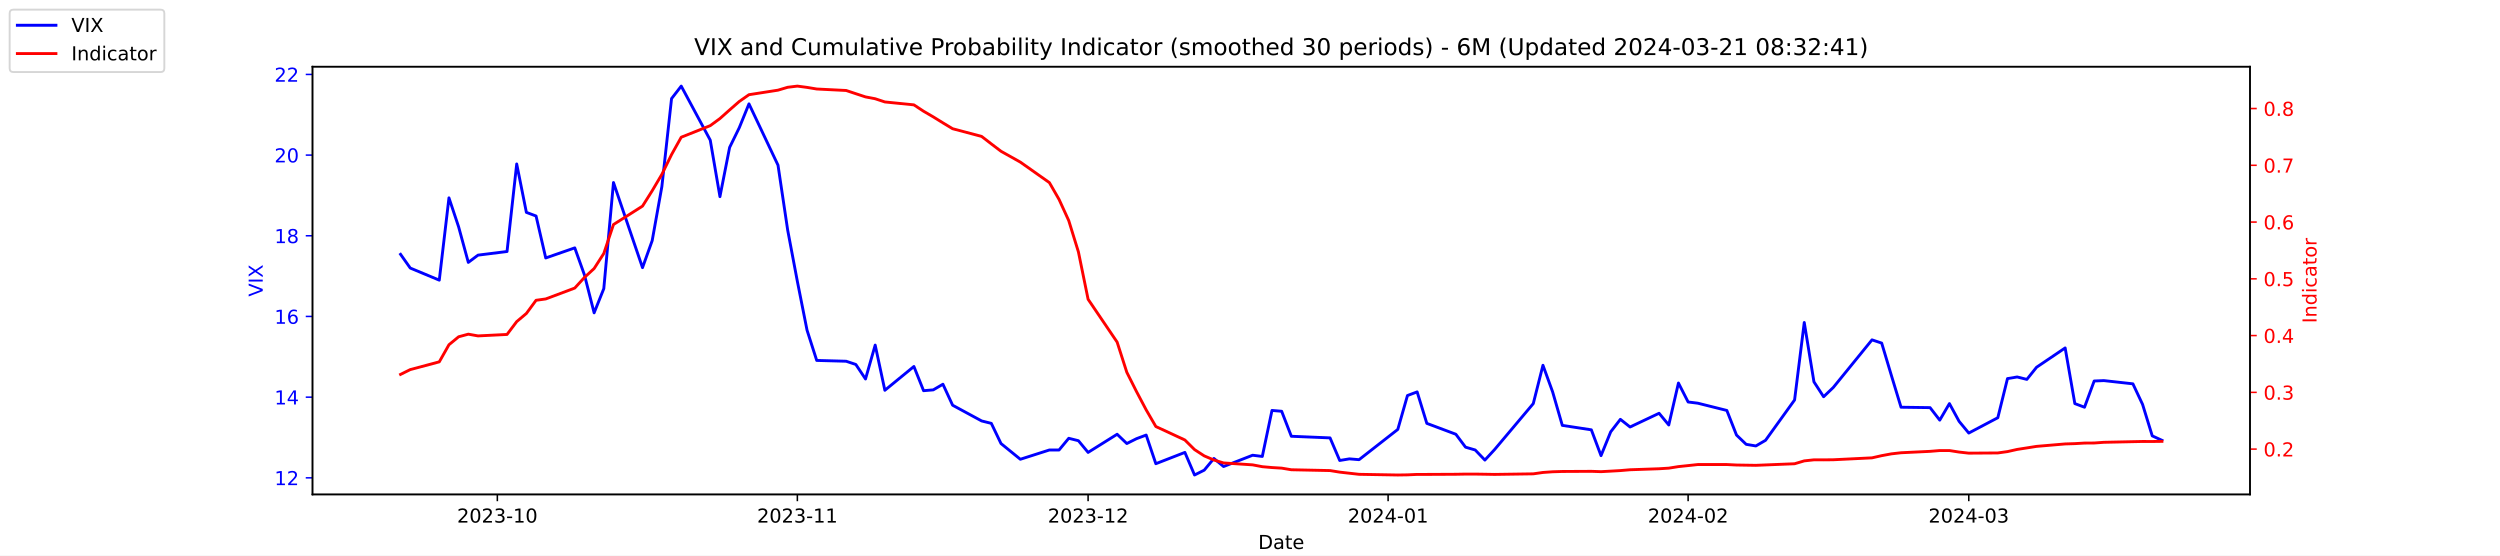
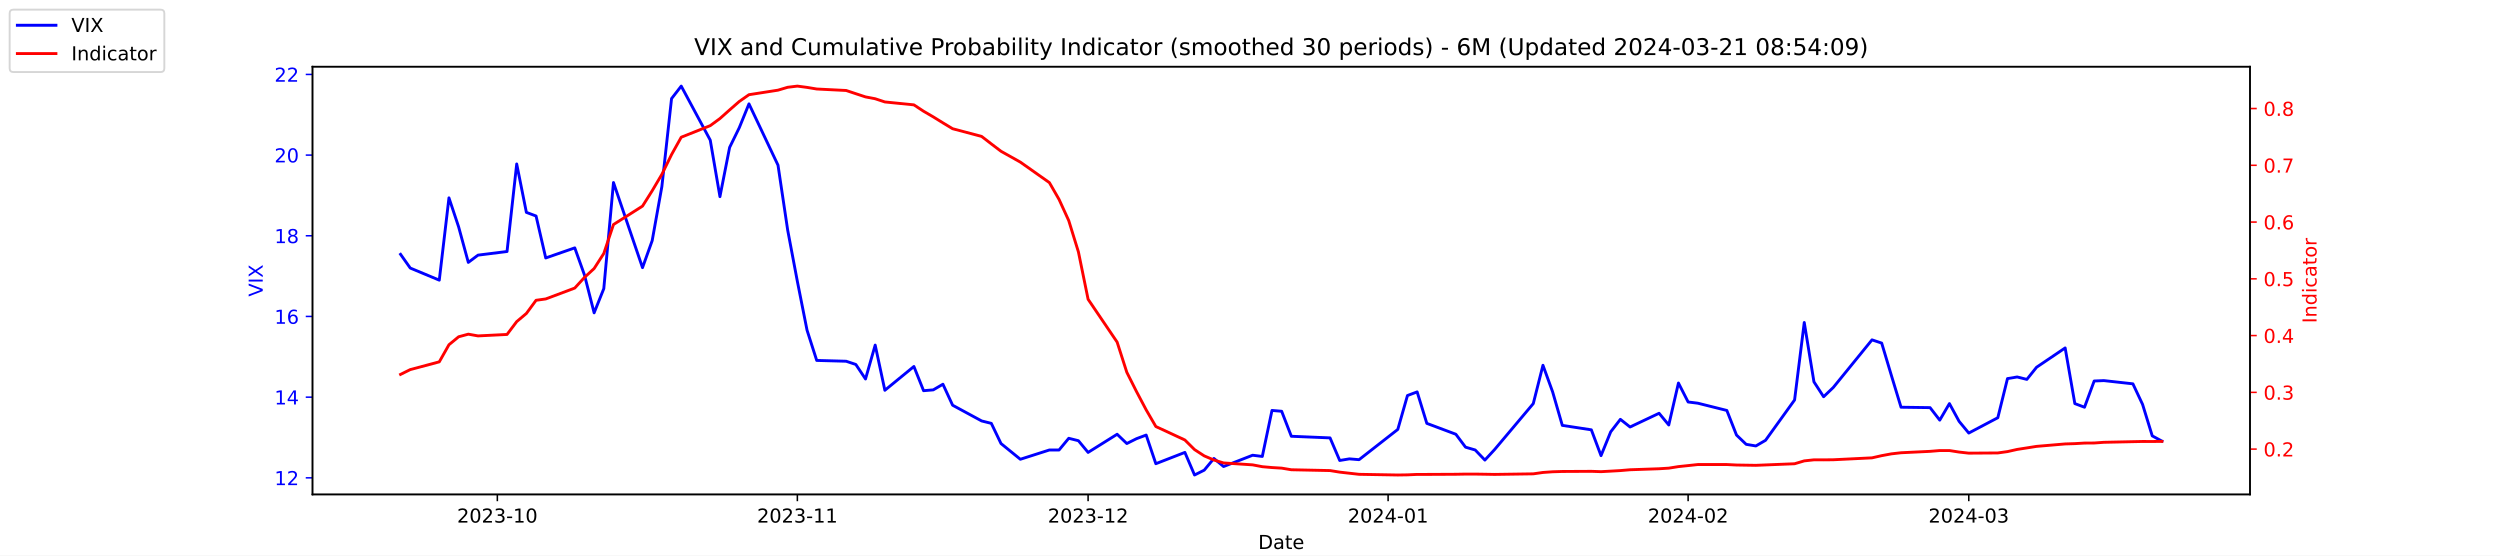
<svg xmlns="http://www.w3.org/2000/svg" xmlns:xlink="http://www.w3.org/1999/xlink" width="1296pt" height="288pt" viewBox="0 0 1296 288" version="1.1">
  <defs>
    <style type="text/css">*{stroke-linejoin: round; stroke-linecap: butt}</style>
  </defs>
  <g id="figure_1">
    <g id="patch_1">
      <path d="M 0 288  L 1296 288  L 1296 0  L 0 0  z " style="fill: #ffffff" />
    </g>
    <g id="axes_1">
      <g id="patch_2">
        <path d="M 162 256.32  L 1166.4 256.32  L 1166.4 34.56  L 162 34.56  z " style="fill: #ffffff" />
      </g>
      <g id="matplotlib.axis_1">
        <g id="xtick_1">
          <g id="line2d_1">
            <defs>
-               <path id="mc6755add11" d="M 0 0  L 0 3.5  " style="stroke: #000000; stroke-width: 0.8" />
+               <path id="mf281b2fe7e" d="M 0 0  L 0 3.5  " style="stroke: #000000; stroke-width: 0.8" />
            </defs>
            <g>
-               <use xlink:href="#mc6755add11" x="257.824" y="256.32" style="stroke: #000000; stroke-width: 0.8" />
+               <use xlink:href="#mf281b2fe7e" x="257.824" y="256.32" style="stroke: #000000; stroke-width: 0.8" />
            </g>
          </g>
          <g id="text_1">
            <g transform="translate(236.933 270.9184) scale(0.1 -0.1)">
              <defs>
                <path id="DejaVuSans-32" d="M 1228 531  L 3431 531  L 3431 0  L 469 0  L 469 531  Q 828 903 1448 1529  Q 2069 2156 2228 2338  Q 2531 2678 2651 2914  Q 2772 3150 2772 3378  Q 2772 3750 2511 3984  Q 2250 4219 1831 4219  Q 1534 4219 1204 4116  Q 875 4013 500 3803  L 500 4441  Q 881 4594 1212 4672  Q 1544 4750 1819 4750  Q 2544 4750 2975 4387  Q 3406 4025 3406 3419  Q 3406 3131 3298 2873  Q 3191 2616 2906 2266  Q 2828 2175 2409 1742  Q 1991 1309 1228 531  z " transform="scale(0.015625)" />
                <path id="DejaVuSans-30" d="M 2034 4250  Q 1547 4250 1301 3770  Q 1056 3291 1056 2328  Q 1056 1369 1301 889  Q 1547 409 2034 409  Q 2525 409 2770 889  Q 3016 1369 3016 2328  Q 3016 3291 2770 3770  Q 2525 4250 2034 4250  z M 2034 4750  Q 2819 4750 3233 4129  Q 3647 3509 3647 2328  Q 3647 1150 3233 529  Q 2819 -91 2034 -91  Q 1250 -91 836 529  Q 422 1150 422 2328  Q 422 3509 836 4129  Q 1250 4750 2034 4750  z " transform="scale(0.015625)" />
                <path id="DejaVuSans-33" d="M 2597 2516  Q 3050 2419 3304 2112  Q 3559 1806 3559 1356  Q 3559 666 3084 287  Q 2609 -91 1734 -91  Q 1441 -91 1130 -33  Q 819 25 488 141  L 488 750  Q 750 597 1062 519  Q 1375 441 1716 441  Q 2309 441 2620 675  Q 2931 909 2931 1356  Q 2931 1769 2642 2001  Q 2353 2234 1838 2234  L 1294 2234  L 1294 2753  L 1863 2753  Q 2328 2753 2575 2939  Q 2822 3125 2822 3475  Q 2822 3834 2567 4026  Q 2313 4219 1838 4219  Q 1578 4219 1281 4162  Q 984 4106 628 3988  L 628 4550  Q 988 4650 1302 4700  Q 1616 4750 1894 4750  Q 2613 4750 3031 4423  Q 3450 4097 3450 3541  Q 3450 3153 3228 2886  Q 3006 2619 2597 2516  z " transform="scale(0.015625)" />
                <path id="DejaVuSans-2d" d="M 313 2009  L 1997 2009  L 1997 1497  L 313 1497  L 313 2009  z " transform="scale(0.015625)" />
                <path id="DejaVuSans-31" d="M 794 531  L 1825 531  L 1825 4091  L 703 3866  L 703 4441  L 1819 4666  L 2450 4666  L 2450 531  L 3481 531  L 3481 0  L 794 0  L 794 531  z " transform="scale(0.015625)" />
              </defs>
              <use xlink:href="#DejaVuSans-32" />
              <use xlink:href="#DejaVuSans-30" x="63.623" />
              <use xlink:href="#DejaVuSans-32" x="127.246" />
              <use xlink:href="#DejaVuSans-33" x="190.869" />
              <use xlink:href="#DejaVuSans-2d" x="254.492" />
              <use xlink:href="#DejaVuSans-31" x="290.576" />
              <use xlink:href="#DejaVuSans-30" x="354.199" />
            </g>
          </g>
        </g>
        <g id="xtick_2">
          <g id="line2d_2">
            <g>
-               <use xlink:href="#mc6755add11" x="413.351" y="256.32" style="stroke: #000000; stroke-width: 0.8" />
+               <use xlink:href="#mf281b2fe7e" x="413.351" y="256.32" style="stroke: #000000; stroke-width: 0.8" />
            </g>
          </g>
          <g id="text_2">
            <g transform="translate(392.4594 270.9184) scale(0.1 -0.1)">
              <use xlink:href="#DejaVuSans-32" />
              <use xlink:href="#DejaVuSans-30" x="63.623" />
              <use xlink:href="#DejaVuSans-32" x="127.246" />
              <use xlink:href="#DejaVuSans-33" x="190.869" />
              <use xlink:href="#DejaVuSans-2d" x="254.492" />
              <use xlink:href="#DejaVuSans-31" x="290.576" />
              <use xlink:href="#DejaVuSans-31" x="354.199" />
            </g>
          </g>
        </g>
        <g id="xtick_3">
          <g id="line2d_3">
            <g>
-               <use xlink:href="#mc6755add11" x="564.069" y="256.32" style="stroke: #000000; stroke-width: 0.8" />
+               <use xlink:href="#mf281b2fe7e" x="564.069" y="256.32" style="stroke: #000000; stroke-width: 0.8" />
            </g>
          </g>
          <g id="text_3">
            <g transform="translate(543.178 270.9184) scale(0.1 -0.1)">
              <use xlink:href="#DejaVuSans-32" />
              <use xlink:href="#DejaVuSans-30" x="63.623" />
              <use xlink:href="#DejaVuSans-32" x="127.246" />
              <use xlink:href="#DejaVuSans-33" x="190.869" />
              <use xlink:href="#DejaVuSans-2d" x="254.492" />
              <use xlink:href="#DejaVuSans-31" x="290.576" />
              <use xlink:href="#DejaVuSans-32" x="354.199" />
            </g>
          </g>
        </g>
        <g id="xtick_4">
          <g id="line2d_4">
            <g>
-               <use xlink:href="#mc6755add11" x="719.596" y="256.32" style="stroke: #000000; stroke-width: 0.8" />
+               <use xlink:href="#mf281b2fe7e" x="719.596" y="256.32" style="stroke: #000000; stroke-width: 0.8" />
            </g>
          </g>
          <g id="text_4">
            <g transform="translate(698.7044 270.9184) scale(0.1 -0.1)">
              <defs>
                <path id="DejaVuSans-34" d="M 2419 4116  L 825 1625  L 2419 1625  L 2419 4116  z M 2253 4666  L 3047 4666  L 3047 1625  L 3713 1625  L 3713 1100  L 3047 1100  L 3047 0  L 2419 0  L 2419 1100  L 313 1100  L 313 1709  L 2253 4666  z " transform="scale(0.015625)" />
              </defs>
              <use xlink:href="#DejaVuSans-32" />
              <use xlink:href="#DejaVuSans-30" x="63.623" />
              <use xlink:href="#DejaVuSans-32" x="127.246" />
              <use xlink:href="#DejaVuSans-34" x="190.869" />
              <use xlink:href="#DejaVuSans-2d" x="254.492" />
              <use xlink:href="#DejaVuSans-30" x="290.576" />
              <use xlink:href="#DejaVuSans-31" x="354.199" />
            </g>
          </g>
        </g>
        <g id="xtick_5">
          <g id="line2d_5">
            <g>
-               <use xlink:href="#mc6755add11" x="875.122" y="256.32" style="stroke: #000000; stroke-width: 0.8" />
+               <use xlink:href="#mf281b2fe7e" x="875.122" y="256.32" style="stroke: #000000; stroke-width: 0.8" />
            </g>
          </g>
          <g id="text_5">
            <g transform="translate(854.2309 270.9184) scale(0.1 -0.1)">
              <use xlink:href="#DejaVuSans-32" />
              <use xlink:href="#DejaVuSans-30" x="63.623" />
              <use xlink:href="#DejaVuSans-32" x="127.246" />
              <use xlink:href="#DejaVuSans-34" x="190.869" />
              <use xlink:href="#DejaVuSans-2d" x="254.492" />
              <use xlink:href="#DejaVuSans-30" x="290.576" />
              <use xlink:href="#DejaVuSans-32" x="354.199" />
            </g>
          </g>
        </g>
        <g id="xtick_6">
          <g id="line2d_6">
            <g>
-               <use xlink:href="#mc6755add11" x="1020.615" y="256.32" style="stroke: #000000; stroke-width: 0.8" />
+               <use xlink:href="#mf281b2fe7e" x="1020.615" y="256.32" style="stroke: #000000; stroke-width: 0.8" />
            </g>
          </g>
          <g id="text_6">
            <g transform="translate(999.7234 270.9184) scale(0.1 -0.1)">
              <use xlink:href="#DejaVuSans-32" />
              <use xlink:href="#DejaVuSans-30" x="63.623" />
              <use xlink:href="#DejaVuSans-32" x="127.246" />
              <use xlink:href="#DejaVuSans-34" x="190.869" />
              <use xlink:href="#DejaVuSans-2d" x="254.492" />
              <use xlink:href="#DejaVuSans-30" x="290.576" />
              <use xlink:href="#DejaVuSans-33" x="354.199" />
            </g>
          </g>
        </g>
        <g id="text_7">
          <g transform="translate(652.2492 284.5966) scale(0.1 -0.1)">
            <defs>
              <path id="DejaVuSans-44" d="M 1259 4147  L 1259 519  L 2022 519  Q 2988 519 3436 956  Q 3884 1394 3884 2338  Q 3884 3275 3436 3711  Q 2988 4147 2022 4147  L 1259 4147  z M 628 4666  L 1925 4666  Q 3281 4666 3915 4102  Q 4550 3538 4550 2338  Q 4550 1131 3912 565  Q 3275 0 1925 0  L 628 0  L 628 4666  z " transform="scale(0.015625)" />
              <path id="DejaVuSans-61" d="M 2194 1759  Q 1497 1759 1228 1600  Q 959 1441 959 1056  Q 959 750 1161 570  Q 1363 391 1709 391  Q 2188 391 2477 730  Q 2766 1069 2766 1631  L 2766 1759  L 2194 1759  z M 3341 1997  L 3341 0  L 2766 0  L 2766 531  Q 2569 213 2275 61  Q 1981 -91 1556 -91  Q 1019 -91 701 211  Q 384 513 384 1019  Q 384 1609 779 1909  Q 1175 2209 1959 2209  L 2766 2209  L 2766 2266  Q 2766 2663 2505 2880  Q 2244 3097 1772 3097  Q 1472 3097 1187 3025  Q 903 2953 641 2809  L 641 3341  Q 956 3463 1253 3523  Q 1550 3584 1831 3584  Q 2591 3584 2966 3190  Q 3341 2797 3341 1997  z " transform="scale(0.015625)" />
              <path id="DejaVuSans-74" d="M 1172 4494  L 1172 3500  L 2356 3500  L 2356 3053  L 1172 3053  L 1172 1153  Q 1172 725 1289 603  Q 1406 481 1766 481  L 2356 481  L 2356 0  L 1766 0  Q 1100 0 847 248  Q 594 497 594 1153  L 594 3053  L 172 3053  L 172 3500  L 594 3500  L 594 4494  L 1172 4494  z " transform="scale(0.015625)" />
              <path id="DejaVuSans-65" d="M 3597 1894  L 3597 1613  L 953 1613  Q 991 1019 1311 708  Q 1631 397 2203 397  Q 2534 397 2845 478  Q 3156 559 3463 722  L 3463 178  Q 3153 47 2828 -22  Q 2503 -91 2169 -91  Q 1331 -91 842 396  Q 353 884 353 1716  Q 353 2575 817 3079  Q 1281 3584 2069 3584  Q 2775 3584 3186 3129  Q 3597 2675 3597 1894  z M 3022 2063  Q 3016 2534 2758 2815  Q 2500 3097 2075 3097  Q 1594 3097 1305 2825  Q 1016 2553 972 2059  L 3022 2063  z " transform="scale(0.015625)" />
            </defs>
            <use xlink:href="#DejaVuSans-44" />
            <use xlink:href="#DejaVuSans-61" x="77.002" />
            <use xlink:href="#DejaVuSans-74" x="138.281" />
            <use xlink:href="#DejaVuSans-65" x="177.49" />
          </g>
        </g>
      </g>
      <g id="matplotlib.axis_2">
        <g id="ytick_1">
          <g id="line2d_7">
            <defs>
-               <path id="m23c64f6bd3" d="M 0 0  L -3.5 0  " style="stroke: #0000ff; stroke-width: 0.8" />
+               <path id="mc6eb21618a" d="M 0 0  L -3.5 0  " style="stroke: #0000ff; stroke-width: 0.8" />
            </defs>
            <g>
-               <use xlink:href="#m23c64f6bd3" x="162" y="247.704" style="fill: #0000ff; stroke: #0000ff; stroke-width: 0.8" />
+               <use xlink:href="#mc6eb21618a" x="162" y="247.704" style="fill: #0000ff; stroke: #0000ff; stroke-width: 0.8" />
            </g>
          </g>
          <g id="text_8">
            <g style="fill: #0000ff" transform="translate(142.275 251.5031) scale(0.1 -0.1)">
              <use xlink:href="#DejaVuSans-31" />
              <use xlink:href="#DejaVuSans-32" x="63.623" />
            </g>
          </g>
        </g>
        <g id="ytick_2">
          <g id="line2d_8">
            <g>
-               <use xlink:href="#m23c64f6bd3" x="162" y="205.878" style="fill: #0000ff; stroke: #0000ff; stroke-width: 0.8" />
+               <use xlink:href="#mc6eb21618a" x="162" y="205.878" style="fill: #0000ff; stroke: #0000ff; stroke-width: 0.8" />
            </g>
          </g>
          <g id="text_9">
            <g style="fill: #0000ff" transform="translate(142.275 209.6774) scale(0.1 -0.1)">
              <use xlink:href="#DejaVuSans-31" />
              <use xlink:href="#DejaVuSans-34" x="63.623" />
            </g>
          </g>
        </g>
        <g id="ytick_3">
          <g id="line2d_9">
            <g>
-               <use xlink:href="#m23c64f6bd3" x="162" y="164.052" style="fill: #0000ff; stroke: #0000ff; stroke-width: 0.8" />
+               <use xlink:href="#mc6eb21618a" x="162" y="164.052" style="fill: #0000ff; stroke: #0000ff; stroke-width: 0.8" />
            </g>
          </g>
          <g id="text_10">
            <g style="fill: #0000ff" transform="translate(142.275 167.8517) scale(0.1 -0.1)">
              <defs>
                <path id="DejaVuSans-36" d="M 2113 2584  Q 1688 2584 1439 2293  Q 1191 2003 1191 1497  Q 1191 994 1439 701  Q 1688 409 2113 409  Q 2538 409 2786 701  Q 3034 994 3034 1497  Q 3034 2003 2786 2293  Q 2538 2584 2113 2584  z M 3366 4563  L 3366 3988  Q 3128 4100 2886 4159  Q 2644 4219 2406 4219  Q 1781 4219 1451 3797  Q 1122 3375 1075 2522  Q 1259 2794 1537 2939  Q 1816 3084 2150 3084  Q 2853 3084 3261 2657  Q 3669 2231 3669 1497  Q 3669 778 3244 343  Q 2819 -91 2113 -91  Q 1303 -91 875 529  Q 447 1150 447 2328  Q 447 3434 972 4092  Q 1497 4750 2381 4750  Q 2619 4750 2861 4703  Q 3103 4656 3366 4563  z " transform="scale(0.015625)" />
              </defs>
              <use xlink:href="#DejaVuSans-31" />
              <use xlink:href="#DejaVuSans-36" x="63.623" />
            </g>
          </g>
        </g>
        <g id="ytick_4">
          <g id="line2d_10">
            <g>
-               <use xlink:href="#m23c64f6bd3" x="162" y="122.227" style="fill: #0000ff; stroke: #0000ff; stroke-width: 0.8" />
+               <use xlink:href="#mc6eb21618a" x="162" y="122.227" style="fill: #0000ff; stroke: #0000ff; stroke-width: 0.8" />
            </g>
          </g>
          <g id="text_11">
            <g style="fill: #0000ff" transform="translate(142.275 126.0259) scale(0.1 -0.1)">
              <defs>
                <path id="DejaVuSans-38" d="M 2034 2216  Q 1584 2216 1326 1975  Q 1069 1734 1069 1313  Q 1069 891 1326 650  Q 1584 409 2034 409  Q 2484 409 2743 651  Q 3003 894 3003 1313  Q 3003 1734 2745 1975  Q 2488 2216 2034 2216  z M 1403 2484  Q 997 2584 770 2862  Q 544 3141 544 3541  Q 544 4100 942 4425  Q 1341 4750 2034 4750  Q 2731 4750 3128 4425  Q 3525 4100 3525 3541  Q 3525 3141 3298 2862  Q 3072 2584 2669 2484  Q 3125 2378 3379 2068  Q 3634 1759 3634 1313  Q 3634 634 3220 271  Q 2806 -91 2034 -91  Q 1263 -91 848 271  Q 434 634 434 1313  Q 434 1759 690 2068  Q 947 2378 1403 2484  z M 1172 3481  Q 1172 3119 1398 2916  Q 1625 2713 2034 2713  Q 2441 2713 2670 2916  Q 2900 3119 2900 3481  Q 2900 3844 2670 4047  Q 2441 4250 2034 4250  Q 1625 4250 1398 4047  Q 1172 3844 1172 3481  z " transform="scale(0.015625)" />
              </defs>
              <use xlink:href="#DejaVuSans-31" />
              <use xlink:href="#DejaVuSans-38" x="63.623" />
            </g>
          </g>
        </g>
        <g id="ytick_5">
          <g id="line2d_11">
            <g>
-               <use xlink:href="#m23c64f6bd3" x="162" y="80.401" style="fill: #0000ff; stroke: #0000ff; stroke-width: 0.8" />
+               <use xlink:href="#mc6eb21618a" x="162" y="80.401" style="fill: #0000ff; stroke: #0000ff; stroke-width: 0.8" />
            </g>
          </g>
          <g id="text_12">
            <g style="fill: #0000ff" transform="translate(142.275 84.2002) scale(0.1 -0.1)">
              <use xlink:href="#DejaVuSans-32" />
              <use xlink:href="#DejaVuSans-30" x="63.623" />
            </g>
          </g>
        </g>
        <g id="ytick_6">
          <g id="line2d_12">
            <g>
-               <use xlink:href="#m23c64f6bd3" x="162" y="38.575" style="fill: #0000ff; stroke: #0000ff; stroke-width: 0.8" />
+               <use xlink:href="#mc6eb21618a" x="162" y="38.575" style="fill: #0000ff; stroke: #0000ff; stroke-width: 0.8" />
            </g>
          </g>
          <g id="text_13">
            <g style="fill: #0000ff" transform="translate(142.275 42.37447) scale(0.1 -0.1)">
              <use xlink:href="#DejaVuSans-32" />
              <use xlink:href="#DejaVuSans-32" x="63.623" />
            </g>
          </g>
        </g>
        <g id="text_14">
          <g style="fill: #0000ff" transform="translate(136.1953 153.7603) rotate(-90) scale(0.1 -0.1)">
            <defs>
              <path id="DejaVuSans-56" d="M 1831 0  L 50 4666  L 709 4666  L 2188 738  L 3669 4666  L 4325 4666  L 2547 0  L 1831 0  z " transform="scale(0.015625)" />
              <path id="DejaVuSans-49" d="M 628 4666  L 1259 4666  L 1259 0  L 628 0  L 628 4666  z " transform="scale(0.015625)" />
              <path id="DejaVuSans-58" d="M 403 4666  L 1081 4666  L 2241 2931  L 3406 4666  L 4084 4666  L 2584 2425  L 4184 0  L 3506 0  L 2194 1984  L 872 0  L 191 0  L 1856 2491  L 403 4666  z " transform="scale(0.015625)" />
            </defs>
            <use xlink:href="#DejaVuSans-56" />
            <use xlink:href="#DejaVuSans-49" x="68.408" />
            <use xlink:href="#DejaVuSans-58" x="97.9" />
          </g>
        </g>
      </g>
      <g id="line2d_13">
-         <path d="M 207.655 131.847  L 212.672 138.957  L 227.722 145.231  L 232.739 102.569  L 237.756 117.626  L 242.773 136.029  L 247.79 132.265  L 262.841 130.383  L 267.858 85.002  L 272.875 110.097  L 277.892 111.979  L 282.909 133.729  L 297.96 128.501  L 302.977 142.512  L 307.994 162.17  L 313.011 149.623  L 318.028 94.622  L 333.079 138.748  L 338.096 124.736  L 343.113 96.713  L 348.13 51.123  L 353.147 44.64  L 368.198 72.663  L 373.215 101.941  L 378.232 76.428  L 383.249 66.18  L 388.266 53.842  L 403.317 85.629  L 408.334 119.299  L 413.351 145.858  L 418.368 171.163  L 423.385 186.847  L 438.645 187.266  L 443.662 188.939  L 448.679 196.467  L 453.696 178.901  L 458.713 202.323  L 473.764 189.984  L 478.781 202.532  L 483.798 202.114  L 488.815 199.186  L 493.832 210.061  L 508.883 218.217  L 513.9 219.472  L 518.917 229.928  L 528.951 238.084  L 544.001 233.274  L 549.018 233.274  L 554.035 227.209  L 559.052 228.464  L 564.069 234.529  L 579.12 225.118  L 584.137 229.928  L 589.154 227.418  L 594.171 225.536  L 599.188 240.384  L 614.239 234.529  L 619.256 246.24  L 624.273 243.73  L 629.29 237.666  L 634.307 241.848  L 649.358 235.993  L 654.375 236.62  L 659.392 212.779  L 664.409 213.198  L 669.426 226.164  L 689.494 227  L 694.511 238.711  L 699.528 237.875  L 704.545 238.293  L 724.613 222.608  L 729.63 205.042  L 734.647 203.159  L 739.664 219.472  L 754.715 225.118  L 759.732 231.81  L 764.749 233.274  L 769.766 238.502  L 774.783 233.065  L 794.851 209.224  L 799.868 189.357  L 804.885 203.159  L 809.902 220.517  L 824.952 222.818  L 829.969 236.202  L 834.986 223.863  L 840.003 217.38  L 845.02 221.354  L 860.071 214.243  L 865.088 220.308  L 870.105 198.559  L 875.122 208.388  L 880.139 209.015  L 895.19 212.779  L 900.207 225.536  L 905.224 230.346  L 910.241 231.183  L 915.258 228.255  L 930.309 207.342  L 935.326 167.189  L 940.343 197.931  L 945.36 205.669  L 950.377 200.859  L 970.445 176.182  L 975.462 177.855  L 980.479 194.585  L 985.496 211.106  L 1000.547 211.316  L 1005.564 217.798  L 1010.581 209.224  L 1015.598 218.426  L 1020.615 224.491  L 1035.666 216.544  L 1040.683 196.258  L 1045.7 195.422  L 1050.717 196.677  L 1055.734 190.403  L 1070.576 180.364  L 1075.593 209.224  L 1080.61 211.106  L 1085.627 197.513  L 1090.644 197.304  L 1105.695 198.977  L 1110.711 209.642  L 1115.728 225.955  L 1120.745 228.255  " clip-path="url(#pca8585adf7)" style="fill: none; stroke: #0000ff; stroke-width: 1.5; stroke-linecap: square" />
+         <path d="M 207.655 131.847  L 212.672 138.957  L 227.722 145.231  L 232.739 102.569  L 237.756 117.626  L 242.773 136.029  L 247.79 132.265  L 262.841 130.383  L 267.858 85.002  L 272.875 110.097  L 277.892 111.979  L 282.909 133.729  L 297.96 128.501  L 302.977 142.512  L 307.994 162.17  L 313.011 149.623  L 318.028 94.622  L 333.079 138.748  L 338.096 124.736  L 343.113 96.713  L 348.13 51.123  L 353.147 44.64  L 368.198 72.663  L 373.215 101.941  L 378.232 76.428  L 383.249 66.18  L 388.266 53.842  L 403.317 85.629  L 408.334 119.299  L 413.351 145.858  L 418.368 171.163  L 423.385 186.847  L 438.645 187.266  L 443.662 188.939  L 448.679 196.467  L 453.696 178.901  L 458.713 202.323  L 473.764 189.984  L 478.781 202.532  L 483.798 202.114  L 488.815 199.186  L 493.832 210.061  L 508.883 218.217  L 513.9 219.472  L 518.917 229.928  L 528.951 238.084  L 544.001 233.274  L 549.018 233.274  L 554.035 227.209  L 559.052 228.464  L 564.069 234.529  L 579.12 225.118  L 584.137 229.928  L 589.154 227.418  L 594.171 225.536  L 599.188 240.384  L 614.239 234.529  L 619.256 246.24  L 624.273 243.73  L 629.29 237.666  L 634.307 241.848  L 649.358 235.993  L 654.375 236.62  L 659.392 212.779  L 664.409 213.198  L 669.426 226.164  L 689.494 227  L 694.511 238.711  L 699.528 237.875  L 704.545 238.293  L 724.613 222.608  L 729.63 205.042  L 734.647 203.159  L 739.664 219.472  L 754.715 225.118  L 759.732 231.81  L 764.749 233.274  L 769.766 238.502  L 774.783 233.065  L 794.851 209.224  L 799.868 189.357  L 804.885 203.159  L 809.902 220.517  L 824.952 222.818  L 829.969 236.202  L 834.986 223.863  L 840.003 217.38  L 845.02 221.354  L 860.071 214.243  L 865.088 220.308  L 870.105 198.559  L 875.122 208.388  L 880.139 209.015  L 895.19 212.779  L 900.207 225.536  L 905.224 230.346  L 910.241 231.183  L 915.258 228.255  L 930.309 207.342  L 935.326 167.189  L 940.343 197.931  L 945.36 205.669  L 950.377 200.859  L 970.445 176.182  L 975.462 177.855  L 980.479 194.585  L 985.496 211.106  L 1000.547 211.316  L 1005.564 217.798  L 1010.581 209.224  L 1015.598 218.426  L 1020.615 224.491  L 1035.666 216.544  L 1040.683 196.258  L 1045.7 195.422  L 1050.717 196.677  L 1055.734 190.403  L 1070.576 180.364  L 1075.593 209.224  L 1080.61 211.106  L 1085.627 197.513  L 1090.644 197.304  L 1105.695 198.977  L 1110.711 209.642  L 1115.728 225.955  L 1120.745 228.673  " clip-path="url(#peb11d13766)" style="fill: none; stroke: #0000ff; stroke-width: 1.5; stroke-linecap: square" />
      </g>
      <g id="patch_3">
        <path d="M 162 256.32  L 162 34.56  " style="fill: none; stroke: #000000; stroke-width: 0.8; stroke-linejoin: miter; stroke-linecap: square" />
      </g>
      <g id="patch_4">
        <path d="M 1166.4 256.32  L 1166.4 34.56  " style="fill: none; stroke: #000000; stroke-width: 0.8; stroke-linejoin: miter; stroke-linecap: square" />
      </g>
      <g id="patch_5">
        <path d="M 162 256.32  L 1166.4 256.32  " style="fill: none; stroke: #000000; stroke-width: 0.8; stroke-linejoin: miter; stroke-linecap: square" />
      </g>
      <g id="patch_6">
        <path d="M 162 34.56  L 1166.4 34.56  " style="fill: none; stroke: #000000; stroke-width: 0.8; stroke-linejoin: miter; stroke-linecap: square" />
      </g>
    </g>
    <g id="axes_2">
      <g id="matplotlib.axis_3">
        <g id="ytick_7">
          <g id="line2d_14">
            <defs>
-               <path id="m0d3324281d" d="M 0 0  L 3.5 0  " style="stroke: #ff0000; stroke-width: 0.8" />
+               <path id="mc2bfdea3a8" d="M 0 0  L 3.5 0  " style="stroke: #ff0000; stroke-width: 0.8" />
            </defs>
            <g>
-               <use xlink:href="#m0d3324281d" x="1166.4" y="232.822" style="fill: #ff0000; stroke: #ff0000; stroke-width: 0.8" />
+               <use xlink:href="#mc2bfdea3a8" x="1166.4" y="232.822" style="fill: #ff0000; stroke: #ff0000; stroke-width: 0.8" />
            </g>
          </g>
          <g id="text_15">
            <g style="fill: #ff0000" transform="translate(1173.4 236.6214) scale(0.1 -0.1)">
              <defs>
                <path id="DejaVuSans-2e" d="M 684 794  L 1344 794  L 1344 0  L 684 0  L 684 794  z " transform="scale(0.015625)" />
              </defs>
              <use xlink:href="#DejaVuSans-30" />
              <use xlink:href="#DejaVuSans-2e" x="63.623" />
              <use xlink:href="#DejaVuSans-32" x="95.41" />
            </g>
          </g>
        </g>
        <g id="ytick_8">
          <g id="line2d_15">
            <g>
-               <use xlink:href="#m0d3324281d" x="1166.4" y="203.396" style="fill: #ff0000; stroke: #ff0000; stroke-width: 0.8" />
+               <use xlink:href="#mc2bfdea3a8" x="1166.4" y="203.396" style="fill: #ff0000; stroke: #ff0000; stroke-width: 0.8" />
            </g>
          </g>
          <g id="text_16">
            <g style="fill: #ff0000" transform="translate(1173.4 207.1955) scale(0.1 -0.1)">
              <use xlink:href="#DejaVuSans-30" />
              <use xlink:href="#DejaVuSans-2e" x="63.623" />
              <use xlink:href="#DejaVuSans-33" x="95.41" />
            </g>
          </g>
        </g>
        <g id="ytick_9">
          <g id="line2d_16">
            <g>
-               <use xlink:href="#m0d3324281d" x="1166.4" y="173.97" style="fill: #ff0000; stroke: #ff0000; stroke-width: 0.8" />
+               <use xlink:href="#mc2bfdea3a8" x="1166.4" y="173.97" style="fill: #ff0000; stroke: #ff0000; stroke-width: 0.8" />
            </g>
          </g>
          <g id="text_17">
            <g style="fill: #ff0000" transform="translate(1173.4 177.7695) scale(0.1 -0.1)">
              <use xlink:href="#DejaVuSans-30" />
              <use xlink:href="#DejaVuSans-2e" x="63.623" />
              <use xlink:href="#DejaVuSans-34" x="95.41" />
            </g>
          </g>
        </g>
        <g id="ytick_10">
          <g id="line2d_17">
            <g>
-               <use xlink:href="#m0d3324281d" x="1166.4" y="144.544" style="fill: #ff0000; stroke: #ff0000; stroke-width: 0.8" />
+               <use xlink:href="#mc2bfdea3a8" x="1166.4" y="144.544" style="fill: #ff0000; stroke: #ff0000; stroke-width: 0.8" />
            </g>
          </g>
          <g id="text_18">
            <g style="fill: #ff0000" transform="translate(1173.4 148.3435) scale(0.1 -0.1)">
              <defs>
                <path id="DejaVuSans-35" d="M 691 4666  L 3169 4666  L 3169 4134  L 1269 4134  L 1269 2991  Q 1406 3038 1543 3061  Q 1681 3084 1819 3084  Q 2600 3084 3056 2656  Q 3513 2228 3513 1497  Q 3513 744 3044 326  Q 2575 -91 1722 -91  Q 1428 -91 1123 -41  Q 819 9 494 109  L 494 744  Q 775 591 1075 516  Q 1375 441 1709 441  Q 2250 441 2565 725  Q 2881 1009 2881 1497  Q 2881 1984 2565 2268  Q 2250 2553 1709 2553  Q 1456 2553 1204 2497  Q 953 2441 691 2322  L 691 4666  z " transform="scale(0.015625)" />
              </defs>
              <use xlink:href="#DejaVuSans-30" />
              <use xlink:href="#DejaVuSans-2e" x="63.623" />
              <use xlink:href="#DejaVuSans-35" x="95.41" />
            </g>
          </g>
        </g>
        <g id="ytick_11">
          <g id="line2d_18">
            <g>
-               <use xlink:href="#m0d3324281d" x="1166.4" y="115.118" style="fill: #ff0000; stroke: #ff0000; stroke-width: 0.8" />
+               <use xlink:href="#mc2bfdea3a8" x="1166.4" y="115.118" style="fill: #ff0000; stroke: #ff0000; stroke-width: 0.8" />
            </g>
          </g>
          <g id="text_19">
            <g style="fill: #ff0000" transform="translate(1173.4 118.9176) scale(0.1 -0.1)">
              <use xlink:href="#DejaVuSans-30" />
              <use xlink:href="#DejaVuSans-2e" x="63.623" />
              <use xlink:href="#DejaVuSans-36" x="95.41" />
            </g>
          </g>
        </g>
        <g id="ytick_12">
          <g id="line2d_19">
            <g>
-               <use xlink:href="#m0d3324281d" x="1166.4" y="85.692" style="fill: #ff0000; stroke: #ff0000; stroke-width: 0.8" />
+               <use xlink:href="#mc2bfdea3a8" x="1166.4" y="85.692" style="fill: #ff0000; stroke: #ff0000; stroke-width: 0.8" />
            </g>
          </g>
          <g id="text_20">
            <g style="fill: #ff0000" transform="translate(1173.4 89.4916) scale(0.1 -0.1)">
              <defs>
                <path id="DejaVuSans-37" d="M 525 4666  L 3525 4666  L 3525 4397  L 1831 0  L 1172 0  L 2766 4134  L 525 4134  L 525 4666  z " transform="scale(0.015625)" />
              </defs>
              <use xlink:href="#DejaVuSans-30" />
              <use xlink:href="#DejaVuSans-2e" x="63.623" />
              <use xlink:href="#DejaVuSans-37" x="95.41" />
            </g>
          </g>
        </g>
        <g id="ytick_13">
          <g id="line2d_20">
            <g>
-               <use xlink:href="#m0d3324281d" x="1166.4" y="56.266" style="fill: #ff0000; stroke: #ff0000; stroke-width: 0.8" />
+               <use xlink:href="#mc2bfdea3a8" x="1166.4" y="56.266" style="fill: #ff0000; stroke: #ff0000; stroke-width: 0.8" />
            </g>
          </g>
          <g id="text_21">
            <g style="fill: #ff0000" transform="translate(1173.4 60.06564) scale(0.1 -0.1)">
              <use xlink:href="#DejaVuSans-30" />
              <use xlink:href="#DejaVuSans-2e" x="63.623" />
              <use xlink:href="#DejaVuSans-38" x="95.41" />
            </g>
          </g>
        </g>
        <g id="text_22">
          <g style="fill: #ff0000" transform="translate(1200.902 167.5353) rotate(-90) scale(0.1 -0.1)">
            <defs>
              <path id="DejaVuSans-6e" d="M 3513 2113  L 3513 0  L 2938 0  L 2938 2094  Q 2938 2591 2744 2837  Q 2550 3084 2163 3084  Q 1697 3084 1428 2787  Q 1159 2491 1159 1978  L 1159 0  L 581 0  L 581 3500  L 1159 3500  L 1159 2956  Q 1366 3272 1645 3428  Q 1925 3584 2291 3584  Q 2894 3584 3203 3211  Q 3513 2838 3513 2113  z " transform="scale(0.015625)" />
              <path id="DejaVuSans-64" d="M 2906 2969  L 2906 4863  L 3481 4863  L 3481 0  L 2906 0  L 2906 525  Q 2725 213 2448 61  Q 2172 -91 1784 -91  Q 1150 -91 751 415  Q 353 922 353 1747  Q 353 2572 751 3078  Q 1150 3584 1784 3584  Q 2172 3584 2448 3432  Q 2725 3281 2906 2969  z M 947 1747  Q 947 1113 1208 752  Q 1469 391 1925 391  Q 2381 391 2643 752  Q 2906 1113 2906 1747  Q 2906 2381 2643 2742  Q 2381 3103 1925 3103  Q 1469 3103 1208 2742  Q 947 2381 947 1747  z " transform="scale(0.015625)" />
              <path id="DejaVuSans-69" d="M 603 3500  L 1178 3500  L 1178 0  L 603 0  L 603 3500  z M 603 4863  L 1178 4863  L 1178 4134  L 603 4134  L 603 4863  z " transform="scale(0.015625)" />
              <path id="DejaVuSans-63" d="M 3122 3366  L 3122 2828  Q 2878 2963 2633 3030  Q 2388 3097 2138 3097  Q 1578 3097 1268 2742  Q 959 2388 959 1747  Q 959 1106 1268 751  Q 1578 397 2138 397  Q 2388 397 2633 464  Q 2878 531 3122 666  L 3122 134  Q 2881 22 2623 -34  Q 2366 -91 2075 -91  Q 1284 -91 818 406  Q 353 903 353 1747  Q 353 2603 823 3093  Q 1294 3584 2113 3584  Q 2378 3584 2631 3529  Q 2884 3475 3122 3366  z " transform="scale(0.015625)" />
              <path id="DejaVuSans-6f" d="M 1959 3097  Q 1497 3097 1228 2736  Q 959 2375 959 1747  Q 959 1119 1226 758  Q 1494 397 1959 397  Q 2419 397 2687 759  Q 2956 1122 2956 1747  Q 2956 2369 2687 2733  Q 2419 3097 1959 3097  z M 1959 3584  Q 2709 3584 3137 3096  Q 3566 2609 3566 1747  Q 3566 888 3137 398  Q 2709 -91 1959 -91  Q 1206 -91 779 398  Q 353 888 353 1747  Q 353 2609 779 3096  Q 1206 3584 1959 3584  z " transform="scale(0.015625)" />
              <path id="DejaVuSans-72" d="M 2631 2963  Q 2534 3019 2420 3045  Q 2306 3072 2169 3072  Q 1681 3072 1420 2755  Q 1159 2438 1159 1844  L 1159 0  L 581 0  L 581 3500  L 1159 3500  L 1159 2956  Q 1341 3275 1631 3429  Q 1922 3584 2338 3584  Q 2397 3584 2469 3576  Q 2541 3569 2628 3553  L 2631 2963  z " transform="scale(0.015625)" />
            </defs>
            <use xlink:href="#DejaVuSans-49" />
            <use xlink:href="#DejaVuSans-6e" x="29.492" />
            <use xlink:href="#DejaVuSans-64" x="92.871" />
            <use xlink:href="#DejaVuSans-69" x="156.348" />
            <use xlink:href="#DejaVuSans-63" x="184.131" />
            <use xlink:href="#DejaVuSans-61" x="239.111" />
            <use xlink:href="#DejaVuSans-74" x="300.391" />
            <use xlink:href="#DejaVuSans-6f" x="339.6" />
            <use xlink:href="#DejaVuSans-72" x="400.781" />
          </g>
        </g>
      </g>
      <g id="line2d_21">
-         <path d="M 207.655 194.087  L 212.672 191.599  L 227.722 187.582  L 232.739 178.716  L 237.756 174.588  L 242.773 173.234  L 247.79 174.131  L 262.841 173.38  L 267.858 166.724  L 272.875 162.492  L 277.892 155.668  L 282.909 154.976  L 297.96 149.33  L 302.977 143.826  L 307.994 139.202  L 313.011 131.389  L 318.028 116.397  L 333.079 106.844  L 338.096 98.885  L 343.113 90.375  L 348.13 80.138  L 353.147 71.137  L 368.198 65.133  L 373.215 61.454  L 378.232 56.981  L 383.249 52.599  L 388.266 49.093  L 403.317 46.744  L 408.334 45.248  L 413.351 44.64  L 418.368 45.302  L 423.385 46.14  L 438.645 46.907  L 443.662 48.58  L 448.679 50.235  L 453.696 51.191  L 458.713 52.85  L 473.764 54.363  L 478.781 57.662  L 483.798 60.589  L 488.815 63.695  L 493.832 66.725  L 508.883 70.727  L 513.9 74.603  L 518.917 78.414  L 528.951 84.044  L 544.001 94.664  L 549.018 103.393  L 554.035 114.361  L 559.052 130.596  L 564.069 155.142  L 579.12 177.354  L 584.137 192.995  L 589.154 202.97  L 594.171 212.467  L 599.188 221.115  L 614.239 228.09  L 619.256 233.069  L 624.273 236.332  L 629.29 238.473  L 634.307 239.988  L 649.358 240.981  L 654.375 241.932  L 659.392 242.376  L 664.409 242.682  L 669.426 243.52  L 689.494 243.944  L 694.511 244.755  L 699.528 245.322  L 704.545 245.885  L 724.613 246.24  L 729.63 246.164  L 734.647 245.936  L 739.664 245.936  L 754.715 245.862  L 759.732 245.766  L 764.749 245.766  L 769.766 245.846  L 774.783 245.936  L 794.851 245.639  L 799.868 244.924  L 804.885 244.567  L 809.902 244.411  L 824.952 244.335  L 829.969 244.511  L 834.986 244.237  L 840.003 243.948  L 845.02 243.52  L 860.071 243.001  L 865.088 242.689  L 870.105 241.889  L 875.122 241.361  L 880.139 240.82  L 895.19 240.82  L 900.207 241.063  L 905.224 241.145  L 910.241 241.227  L 915.258 241.022  L 930.309 240.412  L 935.326 238.919  L 940.343 238.375  L 945.36 238.389  L 950.377 238.337  L 970.445 237.348  L 975.462 236.214  L 980.479 235.28  L 985.496 234.705  L 1000.547 233.98  L 1005.564 233.563  L 1010.581 233.563  L 1015.598 234.351  L 1020.615 234.913  L 1035.666 234.809  L 1040.683 234.104  L 1045.7 232.98  L 1050.717 232.201  L 1055.734 231.402  L 1070.576 230.138  L 1075.593 229.979  L 1080.61 229.685  L 1085.627 229.651  L 1090.644 229.292  L 1105.695 228.962  L 1110.711 228.858  L 1115.728 228.872  L 1120.745 228.802  " clip-path="url(#pca8585adf7)" style="fill: none; stroke: #ff0000; stroke-width: 1.5; stroke-linecap: square" />
+         <path d="M 207.655 194.087  L 212.672 191.599  L 227.722 187.582  L 232.739 178.716  L 237.756 174.588  L 242.773 173.234  L 247.79 174.131  L 262.841 173.38  L 267.858 166.724  L 272.875 162.492  L 277.892 155.668  L 282.909 154.976  L 297.96 149.33  L 302.977 143.826  L 307.994 139.202  L 313.011 131.389  L 318.028 116.397  L 333.079 106.844  L 338.096 98.885  L 343.113 90.375  L 348.13 80.138  L 353.147 71.137  L 368.198 65.133  L 373.215 61.454  L 378.232 56.981  L 383.249 52.599  L 388.266 49.093  L 403.317 46.744  L 408.334 45.248  L 413.351 44.64  L 418.368 45.302  L 423.385 46.14  L 438.645 46.907  L 443.662 48.58  L 448.679 50.235  L 453.696 51.191  L 458.713 52.85  L 473.764 54.363  L 478.781 57.662  L 483.798 60.589  L 488.815 63.695  L 493.832 66.725  L 508.883 70.727  L 513.9 74.603  L 518.917 78.414  L 528.951 84.044  L 544.001 94.664  L 549.018 103.393  L 554.035 114.361  L 559.052 130.596  L 564.069 155.142  L 579.12 177.354  L 584.137 192.995  L 589.154 202.97  L 594.171 212.467  L 599.188 221.115  L 614.239 228.09  L 619.256 233.069  L 624.273 236.332  L 629.29 238.473  L 634.307 239.988  L 649.358 240.981  L 654.375 241.932  L 659.392 242.376  L 664.409 242.682  L 669.426 243.52  L 689.494 243.944  L 694.511 244.755  L 699.528 245.322  L 704.545 245.885  L 724.613 246.24  L 729.63 246.164  L 734.647 245.936  L 739.664 245.936  L 754.715 245.862  L 759.732 245.766  L 764.749 245.766  L 769.766 245.846  L 774.783 245.936  L 794.851 245.639  L 799.868 244.924  L 804.885 244.567  L 809.902 244.411  L 824.952 244.335  L 829.969 244.511  L 834.986 244.237  L 840.003 243.948  L 845.02 243.52  L 860.071 243.001  L 865.088 242.689  L 870.105 241.889  L 875.122 241.361  L 880.139 240.82  L 895.19 240.82  L 900.207 241.063  L 905.224 241.145  L 910.241 241.227  L 915.258 241.022  L 930.309 240.412  L 935.326 238.919  L 940.343 238.375  L 945.36 238.389  L 950.377 238.337  L 970.445 237.348  L 975.462 236.214  L 980.479 235.28  L 985.496 234.705  L 1000.547 233.98  L 1005.564 233.563  L 1010.581 233.563  L 1015.598 234.351  L 1020.615 234.913  L 1035.666 234.809  L 1040.683 234.104  L 1045.7 232.98  L 1050.717 232.201  L 1055.734 231.402  L 1070.576 230.138  L 1075.593 229.979  L 1080.61 229.685  L 1085.627 229.651  L 1090.644 229.292  L 1105.695 228.962  L 1110.711 228.858  L 1115.728 228.872  L 1120.745 228.816  " clip-path="url(#peb11d13766)" style="fill: none; stroke: #ff0000; stroke-width: 1.5; stroke-linecap: square" />
      </g>
      <g id="patch_7">
        <path d="M 162 256.32  L 162 34.56  " style="fill: none; stroke: #000000; stroke-width: 0.8; stroke-linejoin: miter; stroke-linecap: square" />
      </g>
      <g id="patch_8">
        <path d="M 1166.4 256.32  L 1166.4 34.56  " style="fill: none; stroke: #000000; stroke-width: 0.8; stroke-linejoin: miter; stroke-linecap: square" />
      </g>
      <g id="patch_9">
        <path d="M 162 256.32  L 1166.4 256.32  " style="fill: none; stroke: #000000; stroke-width: 0.8; stroke-linejoin: miter; stroke-linecap: square" />
      </g>
      <g id="patch_10">
        <path d="M 162 34.56  L 1166.4 34.56  " style="fill: none; stroke: #000000; stroke-width: 0.8; stroke-linejoin: miter; stroke-linecap: square" />
      </g>
      <g id="text_23">
        <g transform="translate(359.8481 28.56) scale(0.12 -0.12)">
          <defs>
            <path id="DejaVuSans-20" transform="scale(0.015625)" />
            <path id="DejaVuSans-43" d="M 4122 4306  L 4122 3641  Q 3803 3938 3442 4084  Q 3081 4231 2675 4231  Q 1875 4231 1450 3742  Q 1025 3253 1025 2328  Q 1025 1406 1450 917  Q 1875 428 2675 428  Q 3081 428 3442 575  Q 3803 722 4122 1019  L 4122 359  Q 3791 134 3420 21  Q 3050 -91 2638 -91  Q 1578 -91 968 557  Q 359 1206 359 2328  Q 359 3453 968 4101  Q 1578 4750 2638 4750  Q 3056 4750 3426 4639  Q 3797 4528 4122 4306  z " transform="scale(0.015625)" />
            <path id="DejaVuSans-75" d="M 544 1381  L 544 3500  L 1119 3500  L 1119 1403  Q 1119 906 1312 657  Q 1506 409 1894 409  Q 2359 409 2629 706  Q 2900 1003 2900 1516  L 2900 3500  L 3475 3500  L 3475 0  L 2900 0  L 2900 538  Q 2691 219 2414 64  Q 2138 -91 1772 -91  Q 1169 -91 856 284  Q 544 659 544 1381  z M 1991 3584  L 1991 3584  z " transform="scale(0.015625)" />
            <path id="DejaVuSans-6d" d="M 3328 2828  Q 3544 3216 3844 3400  Q 4144 3584 4550 3584  Q 5097 3584 5394 3201  Q 5691 2819 5691 2113  L 5691 0  L 5113 0  L 5113 2094  Q 5113 2597 4934 2840  Q 4756 3084 4391 3084  Q 3944 3084 3684 2787  Q 3425 2491 3425 1978  L 3425 0  L 2847 0  L 2847 2094  Q 2847 2600 2669 2842  Q 2491 3084 2119 3084  Q 1678 3084 1418 2786  Q 1159 2488 1159 1978  L 1159 0  L 581 0  L 581 3500  L 1159 3500  L 1159 2956  Q 1356 3278 1631 3431  Q 1906 3584 2284 3584  Q 2666 3584 2933 3390  Q 3200 3197 3328 2828  z " transform="scale(0.015625)" />
            <path id="DejaVuSans-6c" d="M 603 4863  L 1178 4863  L 1178 0  L 603 0  L 603 4863  z " transform="scale(0.015625)" />
            <path id="DejaVuSans-76" d="M 191 3500  L 800 3500  L 1894 563  L 2988 3500  L 3597 3500  L 2284 0  L 1503 0  L 191 3500  z " transform="scale(0.015625)" />
            <path id="DejaVuSans-50" d="M 1259 4147  L 1259 2394  L 2053 2394  Q 2494 2394 2734 2622  Q 2975 2850 2975 3272  Q 2975 3691 2734 3919  Q 2494 4147 2053 4147  L 1259 4147  z M 628 4666  L 2053 4666  Q 2838 4666 3239 4311  Q 3641 3956 3641 3272  Q 3641 2581 3239 2228  Q 2838 1875 2053 1875  L 1259 1875  L 1259 0  L 628 0  L 628 4666  z " transform="scale(0.015625)" />
            <path id="DejaVuSans-62" d="M 3116 1747  Q 3116 2381 2855 2742  Q 2594 3103 2138 3103  Q 1681 3103 1420 2742  Q 1159 2381 1159 1747  Q 1159 1113 1420 752  Q 1681 391 2138 391  Q 2594 391 2855 752  Q 3116 1113 3116 1747  z M 1159 2969  Q 1341 3281 1617 3432  Q 1894 3584 2278 3584  Q 2916 3584 3314 3078  Q 3713 2572 3713 1747  Q 3713 922 3314 415  Q 2916 -91 2278 -91  Q 1894 -91 1617 61  Q 1341 213 1159 525  L 1159 0  L 581 0  L 581 4863  L 1159 4863  L 1159 2969  z " transform="scale(0.015625)" />
            <path id="DejaVuSans-79" d="M 2059 -325  Q 1816 -950 1584 -1140  Q 1353 -1331 966 -1331  L 506 -1331  L 506 -850  L 844 -850  Q 1081 -850 1212 -737  Q 1344 -625 1503 -206  L 1606 56  L 191 3500  L 800 3500  L 1894 763  L 2988 3500  L 3597 3500  L 2059 -325  z " transform="scale(0.015625)" />
            <path id="DejaVuSans-28" d="M 1984 4856  Q 1566 4138 1362 3434  Q 1159 2731 1159 2009  Q 1159 1288 1364 580  Q 1569 -128 1984 -844  L 1484 -844  Q 1016 -109 783 600  Q 550 1309 550 2009  Q 550 2706 781 3412  Q 1013 4119 1484 4856  L 1984 4856  z " transform="scale(0.015625)" />
            <path id="DejaVuSans-73" d="M 2834 3397  L 2834 2853  Q 2591 2978 2328 3040  Q 2066 3103 1784 3103  Q 1356 3103 1142 2972  Q 928 2841 928 2578  Q 928 2378 1081 2264  Q 1234 2150 1697 2047  L 1894 2003  Q 2506 1872 2764 1633  Q 3022 1394 3022 966  Q 3022 478 2636 193  Q 2250 -91 1575 -91  Q 1294 -91 989 -36  Q 684 19 347 128  L 347 722  Q 666 556 975 473  Q 1284 391 1588 391  Q 1994 391 2212 530  Q 2431 669 2431 922  Q 2431 1156 2273 1281  Q 2116 1406 1581 1522  L 1381 1569  Q 847 1681 609 1914  Q 372 2147 372 2553  Q 372 3047 722 3315  Q 1072 3584 1716 3584  Q 2034 3584 2315 3537  Q 2597 3491 2834 3397  z " transform="scale(0.015625)" />
            <path id="DejaVuSans-68" d="M 3513 2113  L 3513 0  L 2938 0  L 2938 2094  Q 2938 2591 2744 2837  Q 2550 3084 2163 3084  Q 1697 3084 1428 2787  Q 1159 2491 1159 1978  L 1159 0  L 581 0  L 581 4863  L 1159 4863  L 1159 2956  Q 1366 3272 1645 3428  Q 1925 3584 2291 3584  Q 2894 3584 3203 3211  Q 3513 2838 3513 2113  z " transform="scale(0.015625)" />
            <path id="DejaVuSans-70" d="M 1159 525  L 1159 -1331  L 581 -1331  L 581 3500  L 1159 3500  L 1159 2969  Q 1341 3281 1617 3432  Q 1894 3584 2278 3584  Q 2916 3584 3314 3078  Q 3713 2572 3713 1747  Q 3713 922 3314 415  Q 2916 -91 2278 -91  Q 1894 -91 1617 61  Q 1341 213 1159 525  z M 3116 1747  Q 3116 2381 2855 2742  Q 2594 3103 2138 3103  Q 1681 3103 1420 2742  Q 1159 2381 1159 1747  Q 1159 1113 1420 752  Q 1681 391 2138 391  Q 2594 391 2855 752  Q 3116 1113 3116 1747  z " transform="scale(0.015625)" />
            <path id="DejaVuSans-29" d="M 513 4856  L 1013 4856  Q 1481 4119 1714 3412  Q 1947 2706 1947 2009  Q 1947 1309 1714 600  Q 1481 -109 1013 -844  L 513 -844  Q 928 -128 1133 580  Q 1338 1288 1338 2009  Q 1338 2731 1133 3434  Q 928 4138 513 4856  z " transform="scale(0.015625)" />
            <path id="DejaVuSans-4d" d="M 628 4666  L 1569 4666  L 2759 1491  L 3956 4666  L 4897 4666  L 4897 0  L 4281 0  L 4281 4097  L 3078 897  L 2444 897  L 1241 4097  L 1241 0  L 628 0  L 628 4666  z " transform="scale(0.015625)" />
            <path id="DejaVuSans-55" d="M 556 4666  L 1191 4666  L 1191 1831  Q 1191 1081 1462 751  Q 1734 422 2344 422  Q 2950 422 3222 751  Q 3494 1081 3494 1831  L 3494 4666  L 4128 4666  L 4128 1753  Q 4128 841 3676 375  Q 3225 -91 2344 -91  Q 1459 -91 1007 375  Q 556 841 556 1753  L 556 4666  z " transform="scale(0.015625)" />
            <path id="DejaVuSans-3a" d="M 750 794  L 1409 794  L 1409 0  L 750 0  L 750 794  z M 750 3309  L 1409 3309  L 1409 2516  L 750 2516  L 750 3309  z " transform="scale(0.015625)" />
+             <path id="DejaVuSans-39" d="M 703 97  L 703 672  Q 941 559 1184 500  Q 1428 441 1663 441  Q 2288 441 2617 861  Q 2947 1281 2994 2138  Q 2813 1869 2534 1725  Q 2256 1581 1919 1581  Q 1219 1581 811 2004  Q 403 2428 403 3163  Q 403 3881 828 4315  Q 1253 4750 1959 4750  Q 2769 4750 3195 4129  Q 3622 3509 3622 2328  Q 3622 1225 3098 567  Q 2575 -91 1691 -91  Q 1453 -91 1209 -44  Q 966 3 703 97  z M 1959 2075  Q 2384 2075 2632 2365  Q 2881 2656 2881 3163  Q 2881 3666 2632 3958  Q 2384 4250 1959 4250  Q 1534 4250 1286 3958  Q 1038 3666 1038 3163  Q 1038 2656 1286 2365  Q 1534 2075 1959 2075  z " transform="scale(0.015625)" />
          </defs>
          <use xlink:href="#DejaVuSans-56" />
          <use xlink:href="#DejaVuSans-49" x="68.408" />
          <use xlink:href="#DejaVuSans-58" x="97.9" />
          <use xlink:href="#DejaVuSans-20" x="166.406" />
          <use xlink:href="#DejaVuSans-61" x="198.193" />
          <use xlink:href="#DejaVuSans-6e" x="259.473" />
          <use xlink:href="#DejaVuSans-64" x="322.852" />
          <use xlink:href="#DejaVuSans-20" x="386.328" />
          <use xlink:href="#DejaVuSans-43" x="418.115" />
          <use xlink:href="#DejaVuSans-75" x="487.939" />
          <use xlink:href="#DejaVuSans-6d" x="551.318" />
          <use xlink:href="#DejaVuSans-75" x="648.73" />
          <use xlink:href="#DejaVuSans-6c" x="712.109" />
          <use xlink:href="#DejaVuSans-61" x="739.893" />
          <use xlink:href="#DejaVuSans-74" x="801.172" />
          <use xlink:href="#DejaVuSans-69" x="840.381" />
          <use xlink:href="#DejaVuSans-76" x="868.164" />
          <use xlink:href="#DejaVuSans-65" x="927.344" />
          <use xlink:href="#DejaVuSans-20" x="988.867" />
          <use xlink:href="#DejaVuSans-50" x="1020.654" />
          <use xlink:href="#DejaVuSans-72" x="1079.207" />
          <use xlink:href="#DejaVuSans-6f" x="1118.07" />
          <use xlink:href="#DejaVuSans-62" x="1179.252" />
          <use xlink:href="#DejaVuSans-61" x="1242.729" />
          <use xlink:href="#DejaVuSans-62" x="1304.008" />
          <use xlink:href="#DejaVuSans-69" x="1367.484" />
          <use xlink:href="#DejaVuSans-6c" x="1395.268" />
          <use xlink:href="#DejaVuSans-69" x="1423.051" />
          <use xlink:href="#DejaVuSans-74" x="1450.834" />
          <use xlink:href="#DejaVuSans-79" x="1490.043" />
          <use xlink:href="#DejaVuSans-20" x="1549.223" />
          <use xlink:href="#DejaVuSans-49" x="1581.01" />
          <use xlink:href="#DejaVuSans-6e" x="1610.502" />
          <use xlink:href="#DejaVuSans-64" x="1673.881" />
          <use xlink:href="#DejaVuSans-69" x="1737.357" />
          <use xlink:href="#DejaVuSans-63" x="1765.141" />
          <use xlink:href="#DejaVuSans-61" x="1820.121" />
          <use xlink:href="#DejaVuSans-74" x="1881.4" />
          <use xlink:href="#DejaVuSans-6f" x="1920.609" />
          <use xlink:href="#DejaVuSans-72" x="1981.791" />
          <use xlink:href="#DejaVuSans-20" x="2022.904" />
          <use xlink:href="#DejaVuSans-28" x="2054.691" />
          <use xlink:href="#DejaVuSans-73" x="2093.705" />
          <use xlink:href="#DejaVuSans-6d" x="2145.805" />
          <use xlink:href="#DejaVuSans-6f" x="2243.217" />
          <use xlink:href="#DejaVuSans-6f" x="2304.398" />
          <use xlink:href="#DejaVuSans-74" x="2365.58" />
          <use xlink:href="#DejaVuSans-68" x="2404.789" />
          <use xlink:href="#DejaVuSans-65" x="2468.168" />
          <use xlink:href="#DejaVuSans-64" x="2529.691" />
          <use xlink:href="#DejaVuSans-20" x="2593.168" />
          <use xlink:href="#DejaVuSans-33" x="2624.955" />
          <use xlink:href="#DejaVuSans-30" x="2688.578" />
          <use xlink:href="#DejaVuSans-20" x="2752.201" />
          <use xlink:href="#DejaVuSans-70" x="2783.988" />
          <use xlink:href="#DejaVuSans-65" x="2847.465" />
          <use xlink:href="#DejaVuSans-72" x="2908.988" />
          <use xlink:href="#DejaVuSans-69" x="2950.102" />
          <use xlink:href="#DejaVuSans-6f" x="2977.885" />
          <use xlink:href="#DejaVuSans-64" x="3039.066" />
          <use xlink:href="#DejaVuSans-73" x="3102.543" />
          <use xlink:href="#DejaVuSans-29" x="3154.643" />
          <use xlink:href="#DejaVuSans-20" x="3193.656" />
          <use xlink:href="#DejaVuSans-2d" x="3225.443" />
          <use xlink:href="#DejaVuSans-20" x="3261.527" />
          <use xlink:href="#DejaVuSans-36" x="3293.314" />
          <use xlink:href="#DejaVuSans-4d" x="3356.938" />
          <use xlink:href="#DejaVuSans-20" x="3443.217" />
          <use xlink:href="#DejaVuSans-28" x="3475.004" />
          <use xlink:href="#DejaVuSans-55" x="3514.018" />
          <use xlink:href="#DejaVuSans-70" x="3587.211" />
          <use xlink:href="#DejaVuSans-64" x="3650.688" />
          <use xlink:href="#DejaVuSans-61" x="3714.164" />
          <use xlink:href="#DejaVuSans-74" x="3775.443" />
          <use xlink:href="#DejaVuSans-65" x="3814.652" />
          <use xlink:href="#DejaVuSans-64" x="3876.176" />
          <use xlink:href="#DejaVuSans-20" x="3939.652" />
          <use xlink:href="#DejaVuSans-32" x="3971.439" />
          <use xlink:href="#DejaVuSans-30" x="4035.062" />
          <use xlink:href="#DejaVuSans-32" x="4098.686" />
          <use xlink:href="#DejaVuSans-34" x="4162.309" />
          <use xlink:href="#DejaVuSans-2d" x="4225.932" />
          <use xlink:href="#DejaVuSans-30" x="4262.016" />
          <use xlink:href="#DejaVuSans-33" x="4325.639" />
          <use xlink:href="#DejaVuSans-2d" x="4389.262" />
          <use xlink:href="#DejaVuSans-32" x="4425.346" />
          <use xlink:href="#DejaVuSans-31" x="4488.969" />
          <use xlink:href="#DejaVuSans-20" x="4552.592" />
          <use xlink:href="#DejaVuSans-30" x="4584.379" />
          <use xlink:href="#DejaVuSans-38" x="4648.002" />
          <use xlink:href="#DejaVuSans-3a" x="4711.625" />
-           <use xlink:href="#DejaVuSans-33" x="4745.316" />
-           <use xlink:href="#DejaVuSans-32" x="4808.939" />
+           <use xlink:href="#DejaVuSans-35" x="4745.316" />
+           <use xlink:href="#DejaVuSans-34" x="4808.939" />
          <use xlink:href="#DejaVuSans-3a" x="4872.562" />
-           <use xlink:href="#DejaVuSans-34" x="4906.254" />
-           <use xlink:href="#DejaVuSans-31" x="4969.877" />
+           <use xlink:href="#DejaVuSans-30" x="4906.254" />
+           <use xlink:href="#DejaVuSans-39" x="4969.877" />
          <use xlink:href="#DejaVuSans-29" x="5033.5" />
        </g>
      </g>
    </g>
    <g id="legend_1">
      <g id="patch_11">
        <path d="M 7 37.356  L 83.191 37.356  Q 85.191 37.356 85.191 35.356  L 85.191 7  Q 85.191 5 83.191 5  L 7 5  Q 5 5 5 7  L 5 35.356  Q 5 37.356 7 37.356  z " style="fill: #ffffff; opacity: 0.8; stroke: #cccccc; stroke-linejoin: miter" />
      </g>
      <g id="line2d_22">
        <path d="M 9 13.098  L 19 13.098  L 29 13.098  " style="fill: none; stroke: #0000ff; stroke-width: 1.5; stroke-linecap: square" />
      </g>
      <g id="text_24">
        <g transform="translate(37 16.59844) scale(0.1 -0.1)">
          <use xlink:href="#DejaVuSans-56" />
          <use xlink:href="#DejaVuSans-49" x="68.408" />
          <use xlink:href="#DejaVuSans-58" x="97.9" />
        </g>
      </g>
      <g id="line2d_23">
        <path d="M 9 27.777  L 19 27.777  L 29 27.777  " style="fill: none; stroke: #ff0000; stroke-width: 1.5; stroke-linecap: square" />
      </g>
      <g id="text_25">
        <g transform="translate(37 31.27656) scale(0.1 -0.1)">
          <use xlink:href="#DejaVuSans-49" />
          <use xlink:href="#DejaVuSans-6e" x="29.492" />
          <use xlink:href="#DejaVuSans-64" x="92.871" />
          <use xlink:href="#DejaVuSans-69" x="156.348" />
          <use xlink:href="#DejaVuSans-63" x="184.131" />
          <use xlink:href="#DejaVuSans-61" x="239.111" />
          <use xlink:href="#DejaVuSans-74" x="300.391" />
          <use xlink:href="#DejaVuSans-6f" x="339.6" />
          <use xlink:href="#DejaVuSans-72" x="400.781" />
        </g>
      </g>
    </g>
  </g>
  <defs>
-     <clipPath id="pca8585adf7">
+     <clipPath id="peb11d13766">
      <rect x="162" y="34.56" width="1004.4" height="221.76" />
    </clipPath>
  </defs>
</svg>
